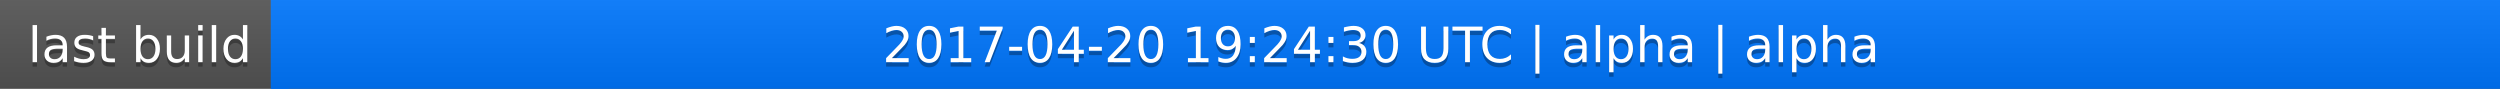
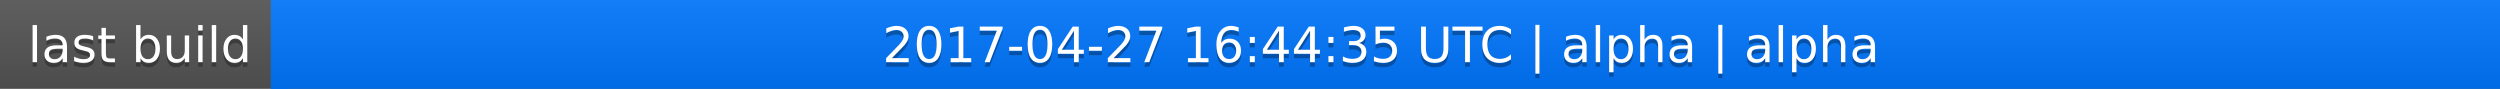
<svg xmlns="http://www.w3.org/2000/svg" width="563" height="20">
  <linearGradient id="a" x2="0" y2="100%">
    <stop offset="0" stop-color="#bbb" stop-opacity=".1" />
    <stop offset="1" stop-opacity=".1" />
  </linearGradient>
  <rect rx="0" width="563" height="20" fill="#555" />
  <rect rx="0" x="61" width="502" height="20" fill="#07f" />
  <path fill="#07f" d="M61 0h4v20h-4z" />
  <rect rx="0" width="563" height="20" fill="url(#a)" />
  <g fill="#fff" text-anchor="middle" font-family="DejaVu Sans,Verdana,Geneva,sans-serif" font-size="11">
    <text x="31.5" y="15" fill="#010101" fill-opacity=".3">last build</text>
    <text x="31.5" y="14">last build</text>
-     <text x="311" y="15" fill="#010101" fill-opacity=".3">2017-04-20 19:24:30 UTC | alpha | alpha</text>
-     <text x="311" y="14">2017-04-20 19:24:30 UTC | alpha | alpha</text>
+     <text x="311" y="15" fill="#010101" fill-opacity=".3">2017-04-27 16:44:35 UTC | alpha | alpha</text>
+     <text x="311" y="14">2017-04-27 16:44:35 UTC | alpha | alpha</text>
  </g>
</svg>
